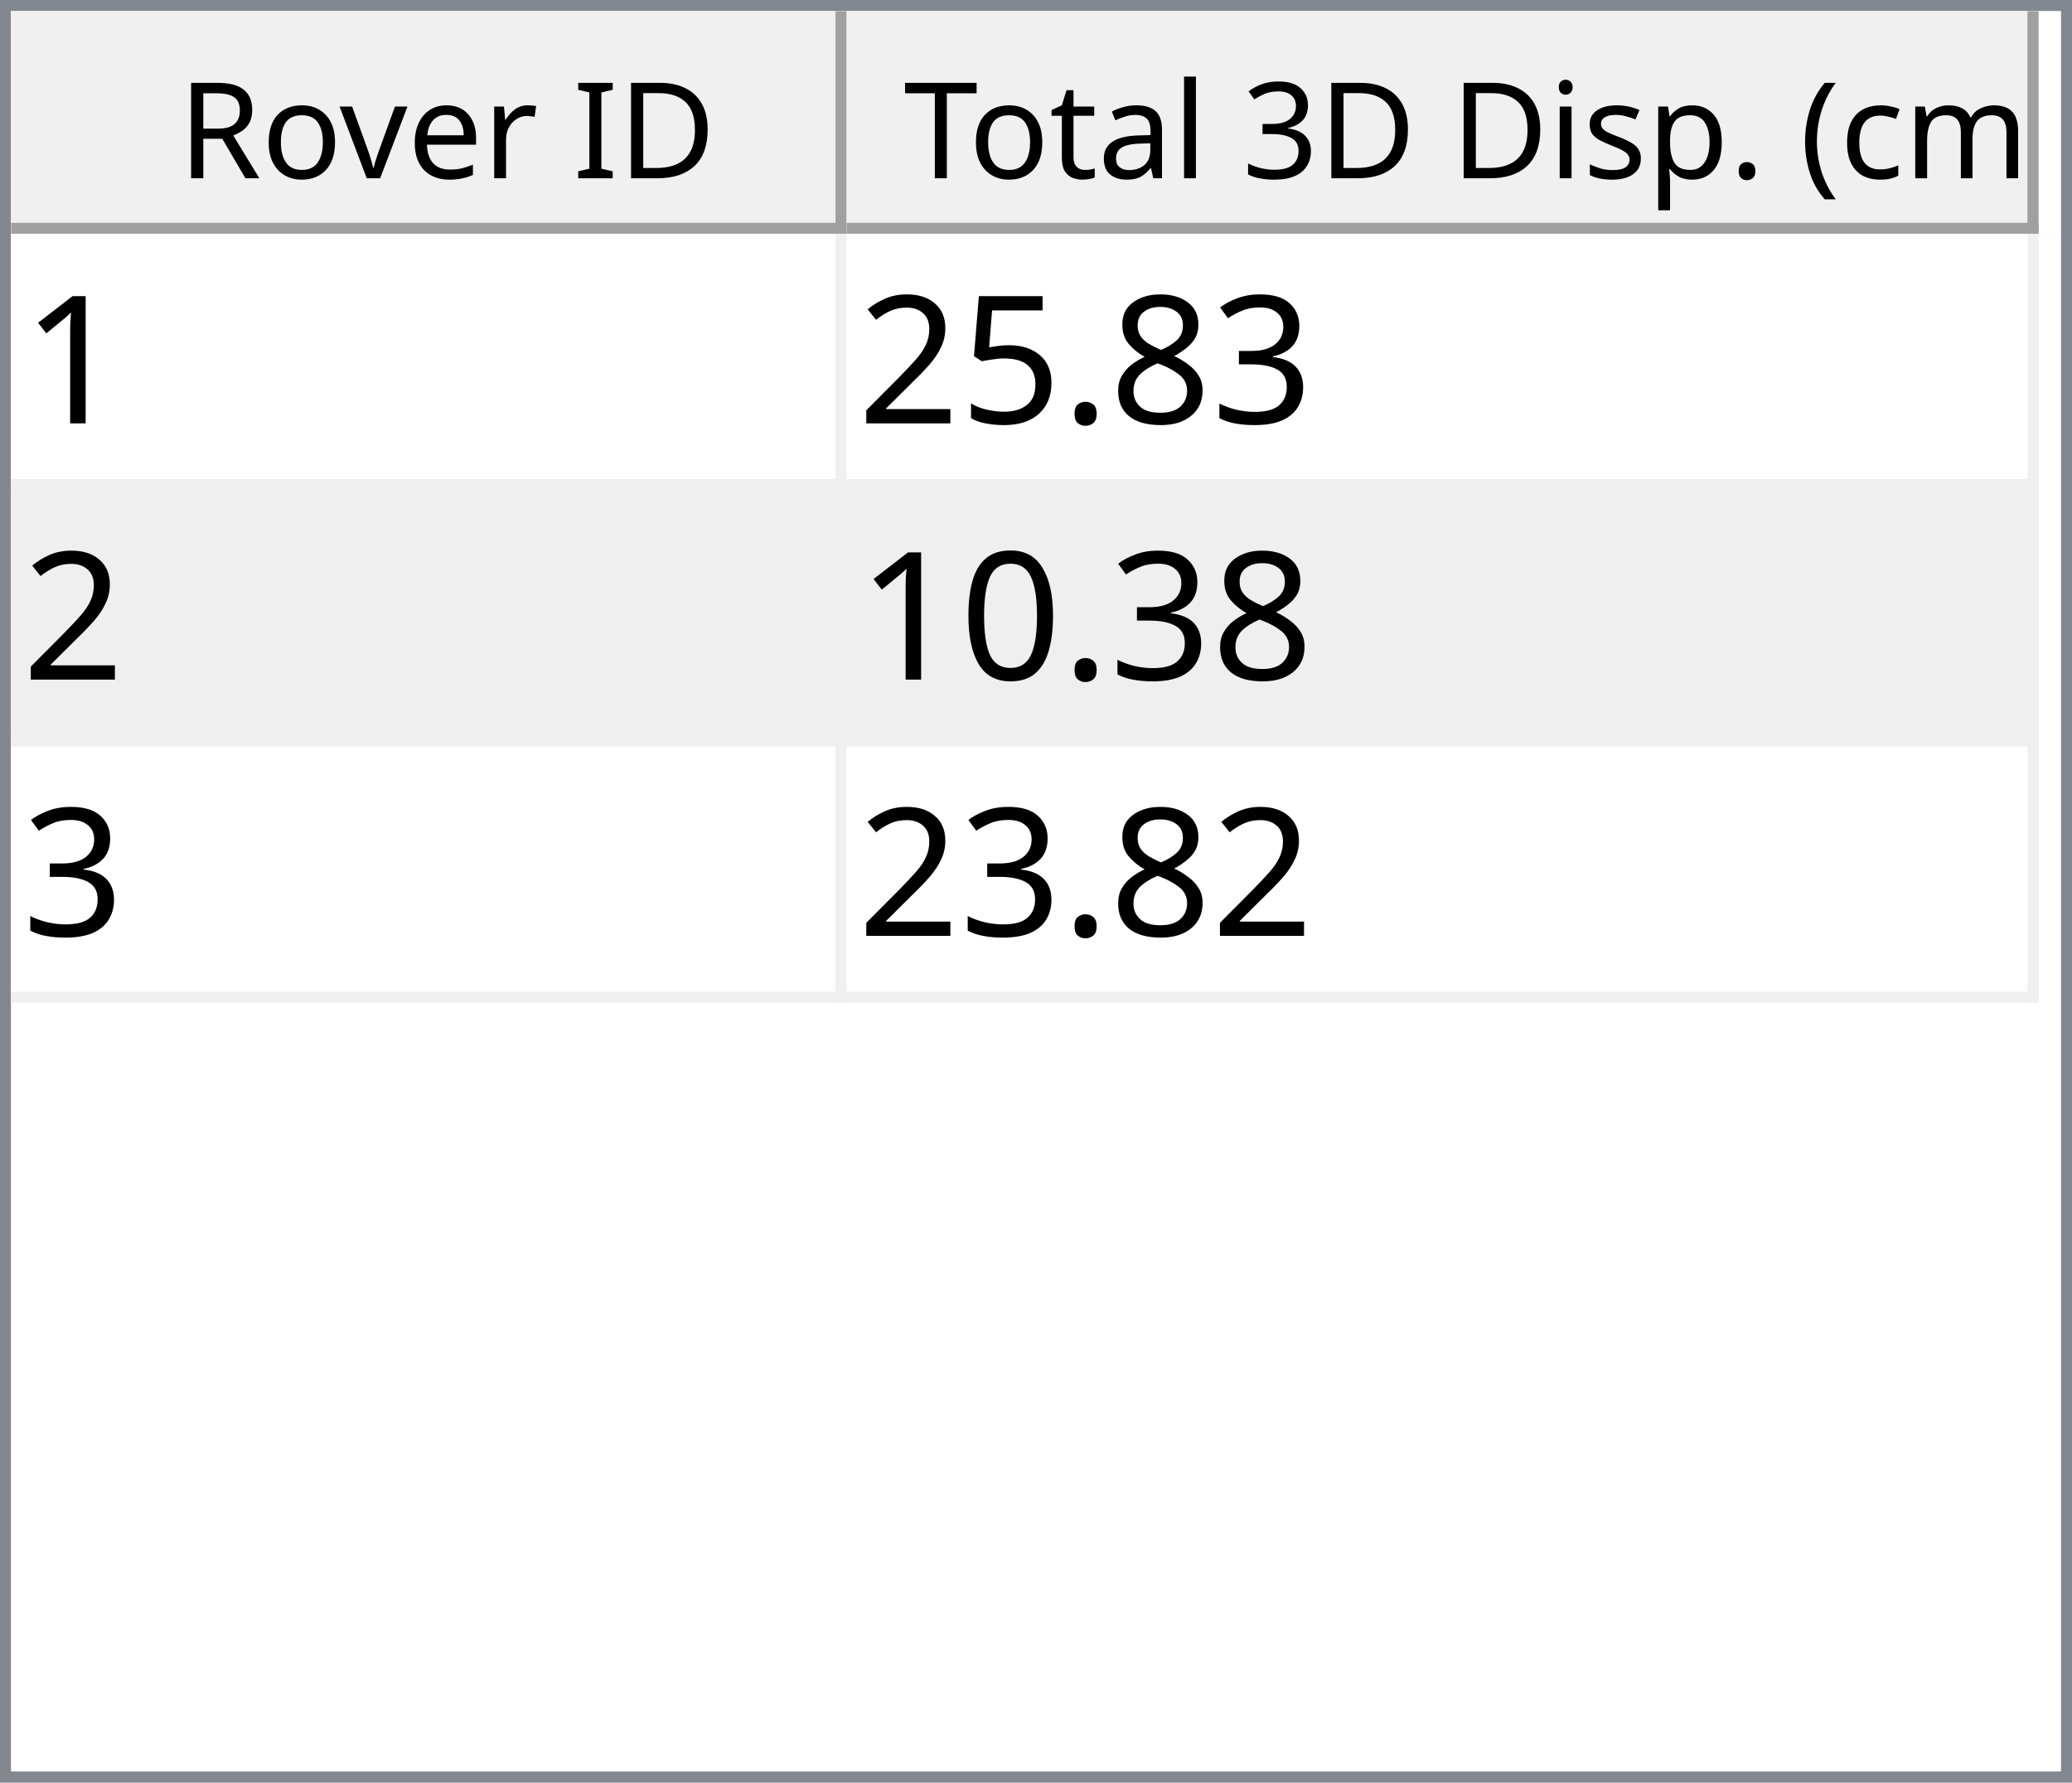
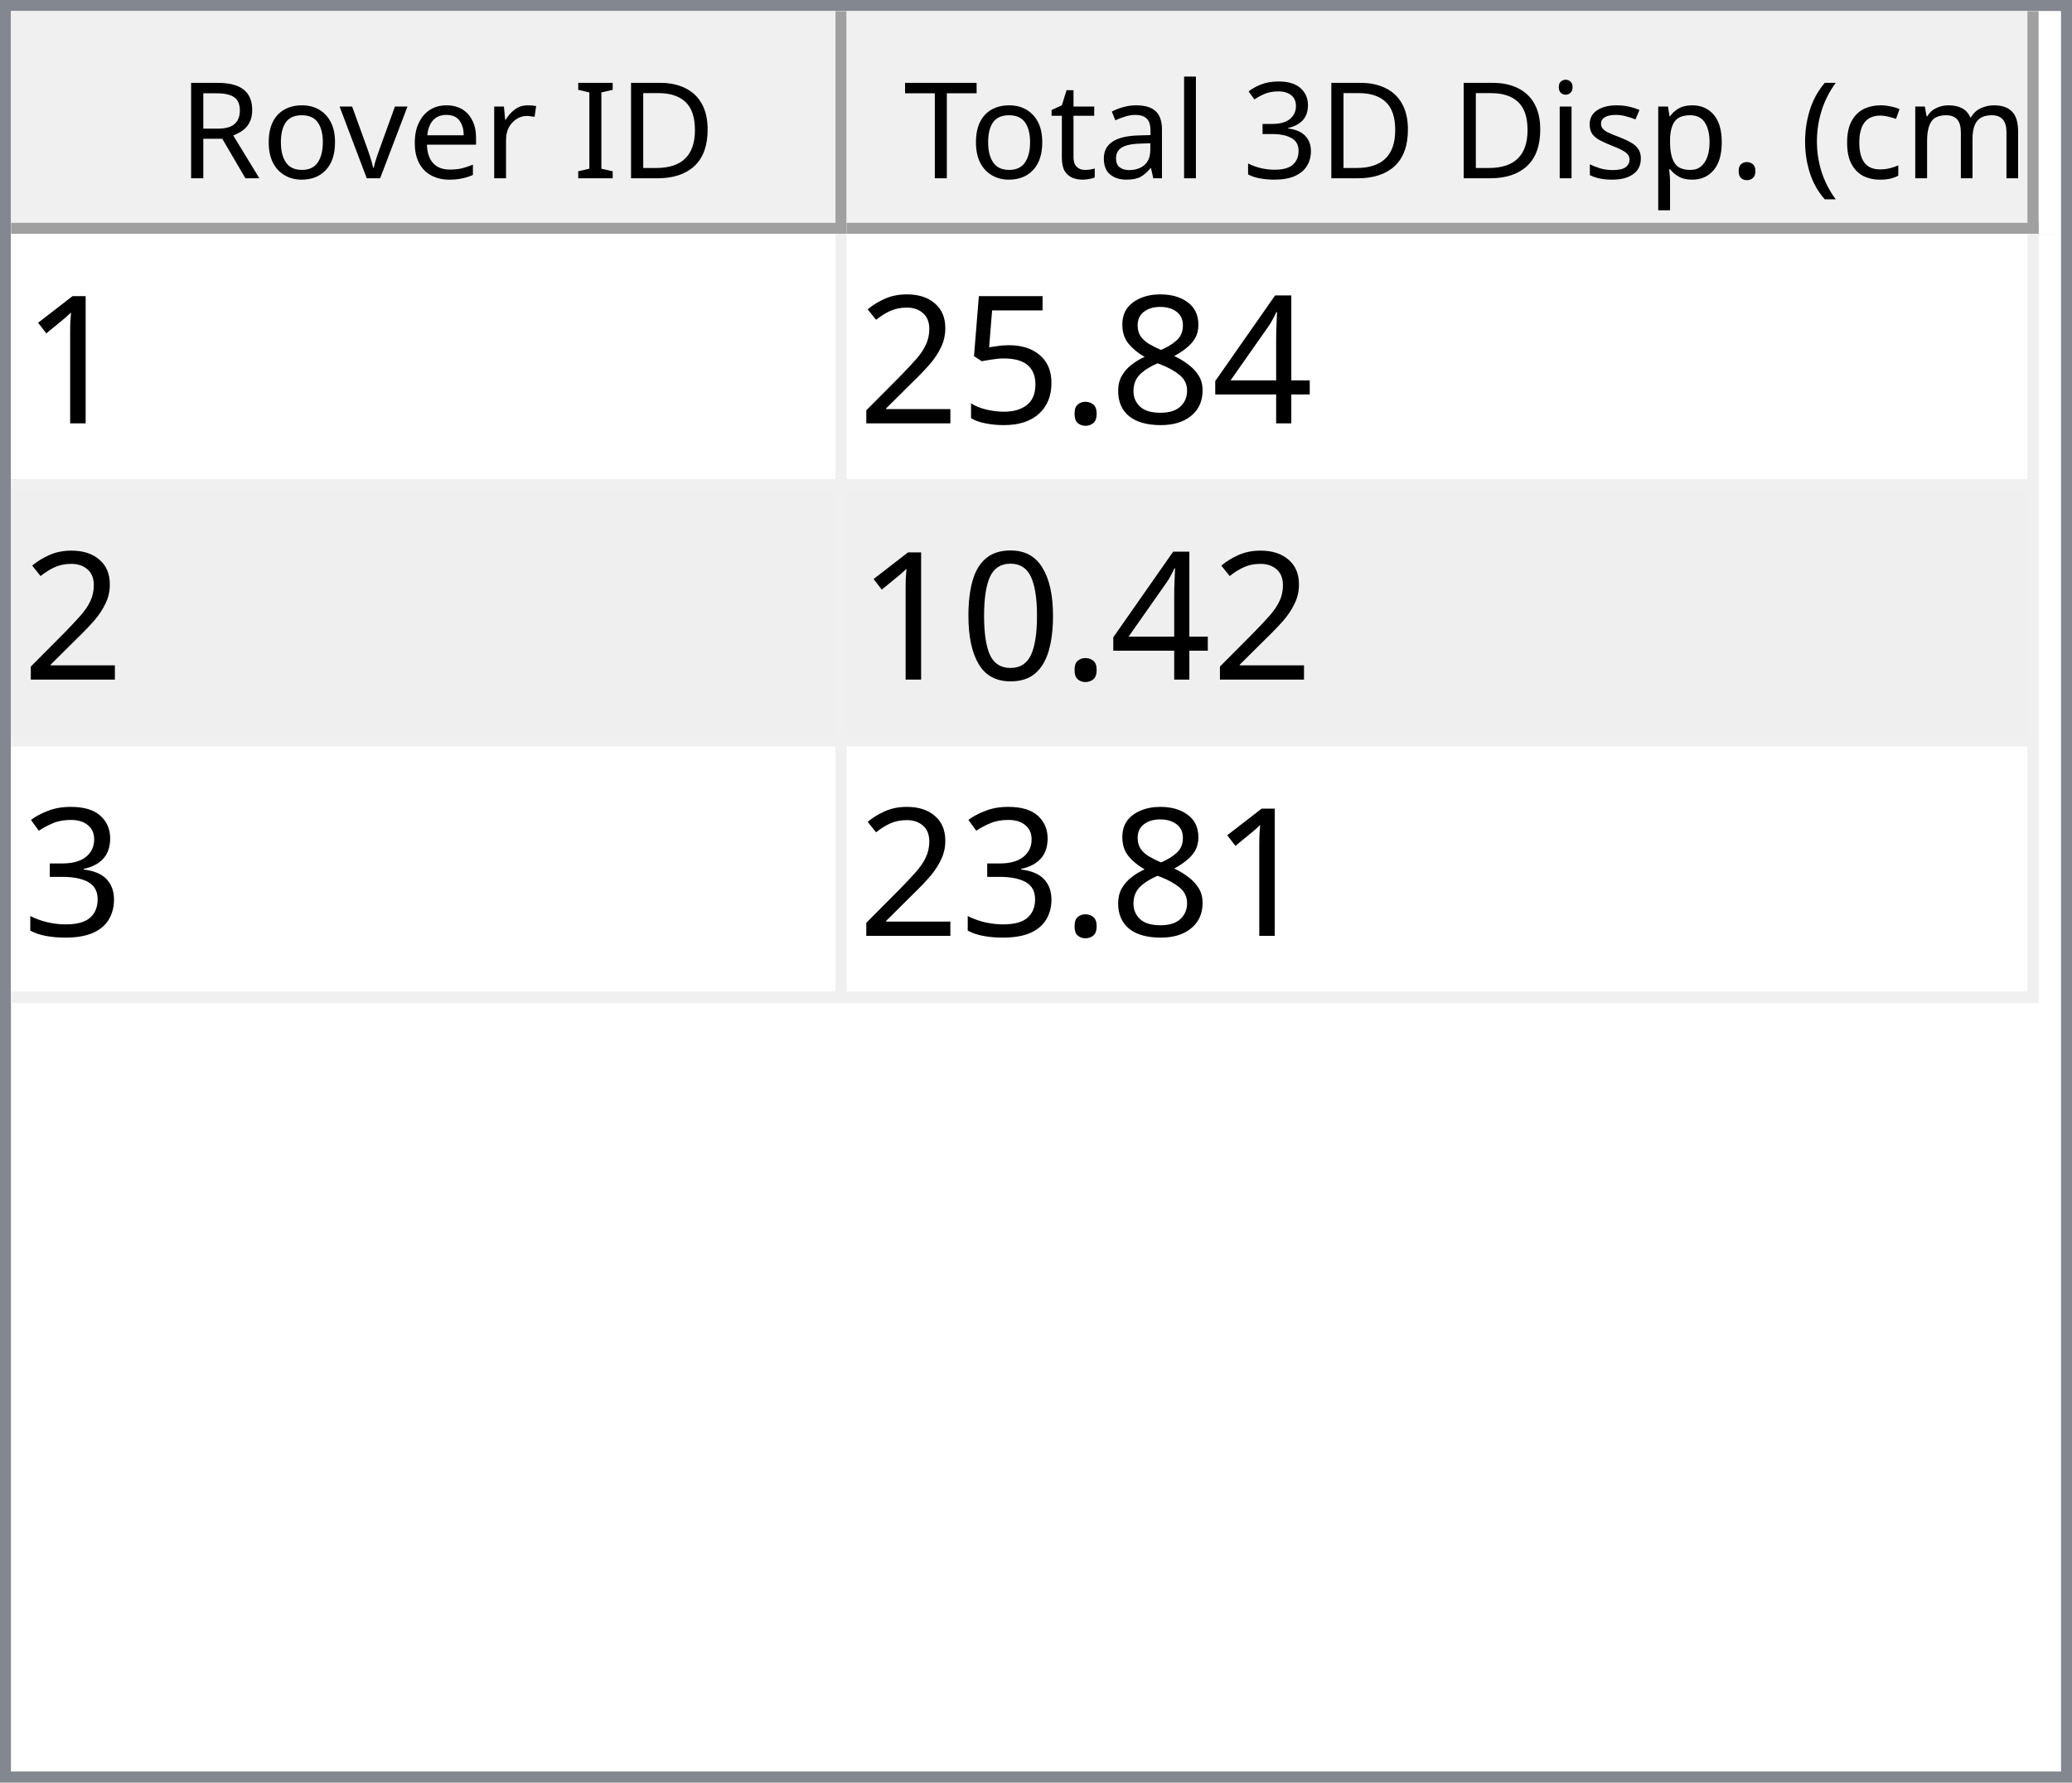
<svg xmlns="http://www.w3.org/2000/svg" style="fill-opacity:1; color-rendering:auto; color-interpolation:auto; text-rendering:auto; stroke:black; stroke-linecap:square; stroke-miterlimit:10; shape-rendering:auto; stroke-opacity:1; fill:black; stroke-dasharray:none; font-weight:normal; stroke-width:1; font-family:'Dialog'; font-style:normal; stroke-linejoin:miter; font-size:12px; stroke-dashoffset:0; image-rendering:auto;" width="186" height="160">
  <defs id="genericDefs" />
  <g>
    <defs id="defs1">
      <clipPath clipPathUnits="userSpaceOnUse" id="clipPath1">
        <path d="M0 0 L186 0 L186 160 L0 160 L0 0 Z" />
      </clipPath>
      <clipPath clipPathUnits="userSpaceOnUse" id="clipPath2">
        <path d="M0 0 L0 160 L186 160 L186 0 Z" />
      </clipPath>
      <clipPath clipPathUnits="userSpaceOnUse" id="clipPath3">
        <path d="M0 0 L0 20 L184 20 L184 0 Z" />
      </clipPath>
      <clipPath clipPathUnits="userSpaceOnUse" id="clipPath4">
        <path d="M0 0 L0 20 L75 20 L75 0 Z" />
      </clipPath>
      <clipPath clipPathUnits="userSpaceOnUse" id="clipPath5">
        <path d="M1 1 L1 19 L74 19 L74 1 Z" />
      </clipPath>
      <clipPath clipPathUnits="userSpaceOnUse" id="clipPath6">
        <path d="M0 0 L0 18 L73 18 L73 0 Z" />
      </clipPath>
      <clipPath clipPathUnits="userSpaceOnUse" id="clipPath7">
        <path d="M-0.5 -0.5 L-0.5 19.5 L74.5 19.5 L74.5 -0.5 Z" />
      </clipPath>
      <clipPath clipPathUnits="userSpaceOnUse" id="clipPath8">
        <path d="M0 0 L0 20 L107 20 L107 0 Z" />
      </clipPath>
      <clipPath clipPathUnits="userSpaceOnUse" id="clipPath9">
        <path d="M1 1 L1 19 L106 19 L106 1 Z" />
      </clipPath>
      <clipPath clipPathUnits="userSpaceOnUse" id="clipPath10">
        <path d="M0 0 L0 18 L105 18 L105 0 Z" />
      </clipPath>
      <clipPath clipPathUnits="userSpaceOnUse" id="clipPath11">
        <path d="M-0.5 -0.5 L-0.5 19.5 L106.5 19.5 L106.5 -0.5 Z" />
      </clipPath>
      <clipPath clipPathUnits="userSpaceOnUse" id="clipPath12">
        <path d="M0 0 L0 138 L184 138 L184 0 Z" />
      </clipPath>
      <clipPath clipPathUnits="userSpaceOnUse" id="clipPath13">
        <path d="M0 0 L0 69 L182 69 L182 0 Z" />
      </clipPath>
      <clipPath clipPathUnits="userSpaceOnUse" id="clipPath14">
        <path d="M-0.5 -0.5 L-0.5 68.5 L181.5 68.5 L181.5 -0.5 Z" />
      </clipPath>
      <clipPath clipPathUnits="userSpaceOnUse" id="clipPath15">
        <path d="M0 0 L0 22 L74 22 L74 0 Z" />
      </clipPath>
      <clipPath clipPathUnits="userSpaceOnUse" id="clipPath16">
        <path d="M0 0 L0 22 L106 22 L106 0 Z" />
      </clipPath>
      <font horiz-adv-x="64.551" id="font1">
        <font-face ascent="107.91" descent="25.098" units-per-em="100" style="font-style:normal; font-family:Segoe UI; font-weight:normal;" />
        <missing-glyph horiz-adv-x="64.551" d="M8.109 0 L8.109 68.266 L56.453 68.266 L56.453 0 L8.109 0 ZM15.328 7.234 L49.219 7.234 L49.219 61.031 L15.328 61.031 L15.328 7.234 Z" />
        <glyph unicode="D" horiz-adv-x="70.117" d="M9.188 0 L9.188 70.016 L28.516 70.016 Q65.531 70.016 65.531 35.891 Q65.531 19.672 55.25 9.836 Q44.969 0 27.734 0 L9.188 0 ZM17.391 62.594 L17.391 7.422 L27.828 7.422 Q41.609 7.422 49.273 14.797 Q56.938 22.172 56.938 35.688 Q56.938 62.594 28.328 62.594 L17.391 62.594 Z" />
        <glyph unicode="I" horiz-adv-x="26.611" d="M17.391 0 L9.188 0 L9.188 70.016 L17.391 70.016 L17.391 0 Z" />
        <glyph unicode=" " horiz-adv-x="27.393" d="" />
        <glyph unicode="r" horiz-adv-x="34.766" d="M34.188 41.891 Q32.078 43.5 28.125 43.5 Q23 43.5 19.555 38.672 Q16.109 33.844 16.109 25.484 L16.109 0 L8.109 0 L8.109 50 L16.109 50 L16.109 39.703 L16.312 39.703 Q18.016 44.969 21.531 47.922 Q25.047 50.875 29.391 50.875 Q32.516 50.875 34.188 50.203 L34.188 41.891 Z" />
        <glyph unicode="e" horiz-adv-x="52.295" d="M48.297 23 L12.984 23 Q13.188 14.656 17.484 10.109 Q21.781 5.562 29.297 5.562 Q37.75 5.562 44.828 11.141 L44.828 3.609 Q38.234 -1.172 27.391 -1.172 Q16.797 -1.172 10.742 5.641 Q4.688 12.453 4.688 24.812 Q4.688 36.469 11.305 43.82 Q17.922 51.172 27.734 51.172 Q37.547 51.172 42.922 44.828 Q48.297 38.484 48.297 27.203 L48.297 23 ZM40.094 29.781 Q40.047 36.719 36.75 40.578 Q33.453 44.438 27.594 44.438 Q21.922 44.438 17.969 40.383 Q14.016 36.328 13.094 29.781 L40.094 29.781 Z" />
        <glyph unicode="v" horiz-adv-x="47.9" d="M47.406 50 L27.484 0 L19.625 0 L0.688 50 L9.469 50 L22.172 13.672 Q23.578 9.672 23.922 6.688 L24.125 6.688 Q24.609 10.453 25.688 13.484 L38.969 50 L47.406 50 Z" />
        <glyph unicode="o" horiz-adv-x="58.594" d="M29 -1.172 Q17.922 -1.172 11.305 5.836 Q4.688 12.844 4.688 24.422 Q4.688 37.016 11.57 44.094 Q18.453 51.172 30.172 51.172 Q41.359 51.172 47.633 44.289 Q53.906 37.406 53.906 25.203 Q53.906 13.234 47.141 6.031 Q40.375 -1.172 29 -1.172 ZM29.594 44.438 Q21.875 44.438 17.383 39.188 Q12.891 33.938 12.891 24.703 Q12.891 15.828 17.43 10.695 Q21.969 5.562 29.594 5.562 Q37.359 5.562 41.531 10.594 Q45.703 15.625 45.703 24.906 Q45.703 34.281 41.531 39.359 Q37.359 44.438 29.594 44.438 Z" />
        <glyph unicode="R" horiz-adv-x="59.814" d="M59.375 0 L49.609 0 L37.891 19.625 Q36.281 22.359 34.766 24.289 Q33.25 26.219 31.664 27.438 Q30.078 28.656 28.25 29.219 Q26.422 29.781 24.125 29.781 L17.391 29.781 L17.391 0 L9.188 0 L9.188 70.016 L30.078 70.016 Q34.672 70.016 38.555 68.867 Q42.438 67.719 45.289 65.375 Q48.141 63.031 49.758 59.547 Q51.375 56.062 51.375 51.375 Q51.375 47.703 50.273 44.656 Q49.172 41.609 47.148 39.211 Q45.125 36.812 42.266 35.133 Q39.406 33.453 35.844 32.516 L35.844 32.328 Q37.594 31.547 38.891 30.547 Q40.188 29.547 41.359 28.18 Q42.531 26.812 43.68 25.078 Q44.828 23.344 46.234 21.047 L59.375 0 ZM17.391 62.594 L17.391 37.203 L28.516 37.203 Q31.594 37.203 34.203 38.133 Q36.812 39.062 38.719 40.797 Q40.625 42.531 41.703 45.047 Q42.781 47.562 42.781 50.688 Q42.781 56.297 39.141 59.445 Q35.5 62.594 28.609 62.594 L17.391 62.594 Z" />
        <glyph unicode=")" horiz-adv-x="30.176" d="M8.297 -15.922 L1.172 -15.922 Q16.406 2.344 16.406 26.812 Q16.406 51.469 1.078 70.016 L8.297 70.016 Q23.531 52.156 23.531 26.703 Q23.531 1.375 8.297 -15.922 Z" />
        <glyph unicode="m" horiz-adv-x="86.133" d="M79.109 0 L71.094 0 L71.094 28.719 Q71.094 37.016 68.531 40.727 Q65.969 44.438 59.906 44.438 Q54.781 44.438 51.195 39.75 Q47.609 35.062 47.609 28.516 L47.609 0 L39.594 0 L39.594 29.688 Q39.594 44.438 28.219 44.438 Q22.953 44.438 19.531 40.016 Q16.109 35.594 16.109 28.516 L16.109 0 L8.109 0 L8.109 50 L16.109 50 L16.109 42.094 L16.312 42.094 Q21.625 51.172 31.844 51.172 Q36.969 51.172 40.773 48.312 Q44.578 45.453 46 40.828 Q51.562 51.172 62.594 51.172 Q79.109 51.172 79.109 30.812 L79.109 0 Z" />
        <glyph unicode="c" horiz-adv-x="46.191" d="M42.188 2.297 Q36.422 -1.172 28.516 -1.172 Q17.828 -1.172 11.258 5.789 Q4.688 12.75 4.688 23.828 Q4.688 36.188 11.766 43.68 Q18.844 51.172 30.672 51.172 Q37.25 51.172 42.281 48.734 L42.281 40.531 Q36.719 44.438 30.375 44.438 Q22.703 44.438 17.797 38.945 Q12.891 33.453 12.891 24.516 Q12.891 15.719 17.508 10.641 Q22.125 5.562 29.891 5.562 Q36.422 5.562 42.188 9.906 L42.188 2.297 Z" />
        <glyph unicode="(" horiz-adv-x="30.176" d="M29.109 -15.922 L21.969 -15.922 Q6.844 1.375 6.844 26.703 Q6.844 52.156 21.969 70.016 L29.203 70.016 Q13.875 51.469 13.875 26.812 Q13.875 2.344 29.109 -15.922 Z" />
        <glyph unicode="." horiz-adv-x="21.68" d="M10.891 -1.078 Q8.641 -1.078 7.055 0.539 Q5.469 2.156 5.469 4.391 Q5.469 6.641 7.055 8.273 Q8.641 9.906 10.891 9.906 Q13.188 9.906 14.797 8.273 Q16.406 6.641 16.406 4.391 Q16.406 2.156 14.797 0.539 Q13.188 -1.078 10.891 -1.078 Z" />
        <glyph unicode="p" horiz-adv-x="58.789" d="M16.312 7.234 L16.109 7.234 L16.109 -23 L8.109 -23 L8.109 50 L16.109 50 L16.109 41.219 L16.312 41.219 Q22.219 51.172 33.594 51.172 Q43.266 51.172 48.688 44.461 Q54.109 37.75 54.109 26.469 Q54.109 13.922 48 6.375 Q41.891 -1.172 31.297 -1.172 Q21.578 -1.172 16.312 7.234 ZM16.109 27.391 L16.109 20.406 Q16.109 14.203 20.141 9.883 Q24.172 5.562 30.375 5.562 Q37.641 5.562 41.773 11.133 Q45.906 16.703 45.906 26.609 Q45.906 34.969 42.047 39.703 Q38.188 44.438 31.594 44.438 Q24.609 44.438 20.359 39.578 Q16.109 34.719 16.109 27.391 Z" />
        <glyph unicode="s" horiz-adv-x="42.432" d="M5.078 1.812 L5.078 10.406 Q11.625 5.562 19.484 5.562 Q30.031 5.562 30.031 12.594 Q30.031 14.594 29.125 15.992 Q28.219 17.391 26.68 18.461 Q25.141 19.531 23.07 20.383 Q21 21.234 18.609 22.172 Q15.281 23.484 12.766 24.828 Q10.25 26.172 8.57 27.859 Q6.891 29.547 6.031 31.695 Q5.172 33.844 5.172 36.719 Q5.172 40.234 6.789 42.945 Q8.406 45.656 11.086 47.484 Q13.766 49.312 17.211 50.242 Q20.656 51.172 24.312 51.172 Q30.812 51.172 35.938 48.922 L35.938 40.828 Q30.422 44.438 23.25 44.438 Q21 44.438 19.195 43.922 Q17.391 43.406 16.094 42.477 Q14.797 41.547 14.086 40.258 Q13.375 38.969 13.375 37.406 Q13.375 35.453 14.086 34.133 Q14.797 32.812 16.164 31.789 Q17.531 30.766 19.484 29.938 Q21.438 29.109 23.922 28.125 Q27.25 26.859 29.883 25.516 Q32.516 24.172 34.375 22.484 Q36.234 20.797 37.234 18.602 Q38.234 16.406 38.234 13.375 Q38.234 9.672 36.602 6.938 Q34.969 4.203 32.234 2.398 Q29.5 0.594 25.93 -0.289 Q22.359 -1.172 18.453 -1.172 Q10.75 -1.172 5.078 1.812 Z" />
        <glyph unicode="i" horiz-adv-x="24.219" d="M12.203 62.703 Q10.062 62.703 8.547 64.164 Q7.031 65.625 7.031 67.875 Q7.031 70.125 8.547 71.609 Q10.062 73.094 12.203 73.094 Q14.406 73.094 15.945 71.609 Q17.484 70.125 17.484 67.875 Q17.484 65.719 15.945 64.211 Q14.406 62.703 12.203 62.703 ZM16.109 0 L8.109 0 L8.109 50 L16.109 50 L16.109 0 Z" />
        <glyph unicode="3" horiz-adv-x="53.906" d="M46.531 19.828 Q46.531 15.094 44.75 11.211 Q42.969 7.328 39.719 4.57 Q36.469 1.812 31.93 0.297 Q27.391 -1.219 21.922 -1.219 Q11.922 -1.219 6 2.594 L6 11.188 Q13.094 5.609 22.219 5.609 Q25.875 5.609 28.828 6.539 Q31.781 7.469 33.906 9.227 Q36.031 10.984 37.18 13.477 Q38.328 15.969 38.328 19.094 Q38.328 32.812 18.797 32.812 L12.984 32.812 L12.984 39.594 L18.5 39.594 Q35.797 39.594 35.797 52.484 Q35.797 64.406 22.609 64.406 Q15.188 64.406 8.688 59.422 L8.688 67.188 Q15.375 71.188 24.609 71.188 Q29 71.188 32.57 69.969 Q36.141 68.75 38.68 66.555 Q41.219 64.359 42.609 61.281 Q44 58.203 44 54.5 Q44 40.672 30.031 36.719 L30.031 36.531 Q33.594 36.141 36.625 34.797 Q39.656 33.453 41.852 31.305 Q44.047 29.156 45.289 26.25 Q46.531 23.344 46.531 19.828 Z" />
        <glyph unicode="l" horiz-adv-x="24.219" d="M16.109 0 L8.109 0 L8.109 74.031 L16.109 74.031 L16.109 0 Z" />
        <glyph unicode="a" horiz-adv-x="50.879" d="M43.891 0 L35.891 0 L35.891 7.812 L35.688 7.812 Q30.469 -1.172 20.312 -1.172 Q12.844 -1.172 8.617 2.781 Q4.391 6.734 4.391 13.281 Q4.391 27.297 20.906 29.594 L35.891 31.688 Q35.891 44.438 25.594 44.438 Q16.547 44.438 9.281 38.281 L9.281 46.484 Q16.656 51.172 26.266 51.172 Q43.891 51.172 43.891 32.516 L43.891 0 ZM35.891 25.297 L23.828 23.641 Q18.266 22.859 15.43 20.875 Q12.594 18.891 12.594 13.875 Q12.594 10.203 15.211 7.883 Q17.828 5.562 22.172 5.562 Q28.125 5.562 32.008 9.742 Q35.891 13.922 35.891 20.312 L35.891 25.297 Z" />
        <glyph unicode="t" horiz-adv-x="33.887" d="M31.297 0.484 Q28.469 -1.078 23.828 -1.078 Q10.688 -1.078 10.688 13.578 L10.688 43.172 L2.094 43.172 L2.094 50 L10.688 50 L10.688 62.203 L18.703 64.797 L18.703 50 L31.297 50 L31.297 43.172 L18.703 43.172 L18.703 14.984 Q18.703 9.969 20.414 7.82 Q22.125 5.672 26.078 5.672 Q29.109 5.672 31.297 7.328 L31.297 0.484 Z" />
        <glyph unicode="T" horiz-adv-x="52.393" d="M50.594 62.594 L30.375 62.594 L30.375 0 L22.172 0 L22.172 62.594 L2 62.594 L2 70.016 L50.594 70.016 L50.594 62.594 Z" />
      </font>
      <font horiz-adv-x="75.0" id="font2">
        <font-face ascent="100.537" descent="21.973" units-per-em="100" style="font-style:normal; font-family:sans-serif; font-weight:normal;" />
        <missing-glyph horiz-adv-x="75.0" d="M12.5 0 L12.5 62.5 L62.5 62.5 L62.5 0 L12.5 0 ZM14.062 1.562 L60.938 1.562 L60.938 60.938 L14.062 60.938 L14.062 1.562 Z" />
        <glyph unicode="1" horiz-adv-x="55.615" d="M37.25 0 L28.469 0 L28.469 56 Q25.297 52.984 20.141 49.953 Q14.984 46.922 10.891 45.406 L10.891 53.906 Q18.266 57.375 23.781 62.305 Q29.297 67.234 31.594 71.875 L37.25 71.875 L37.25 0 Z" />
-         <glyph unicode="3" horiz-adv-x="55.615" d="M4.203 18.891 L12.984 20.062 Q14.5 12.594 18.141 9.297 Q21.781 6 27 6 Q33.203 6 37.477 10.297 Q41.75 14.594 41.75 20.953 Q41.75 27 37.797 30.93 Q33.844 34.859 27.734 34.859 Q25.25 34.859 21.531 33.891 L22.516 41.609 Q23.391 41.5 23.922 41.5 Q29.547 41.5 34.039 44.43 Q38.531 47.359 38.531 53.469 Q38.531 58.297 35.258 61.477 Q31.984 64.656 26.812 64.656 Q21.688 64.656 18.266 61.43 Q14.844 58.203 13.875 51.766 L5.078 53.328 Q6.688 62.156 12.398 67.016 Q18.109 71.875 26.609 71.875 Q32.469 71.875 37.398 69.359 Q42.328 66.844 44.945 62.5 Q47.562 58.156 47.562 53.266 Q47.562 48.641 45.07 44.828 Q42.578 41.016 37.703 38.766 Q44.047 37.312 47.562 32.695 Q51.078 28.078 51.078 21.141 Q51.078 11.766 44.242 5.25 Q37.406 -1.266 26.953 -1.266 Q17.531 -1.266 11.305 4.352 Q5.078 9.969 4.203 18.891 Z" />
+         <glyph unicode="4" horiz-adv-x="55.615" d="M32.328 0 L32.328 17.141 L1.266 17.141 L1.266 25.203 L33.938 71.578 L41.109 71.578 L41.109 25.203 L50.781 25.203 L50.781 17.141 L41.109 17.141 L41.109 0 L32.328 0 ZM32.328 25.203 L32.328 57.469 L9.906 25.203 L32.328 25.203 Z" />
        <glyph unicode="8" horiz-adv-x="55.615" d="M17.672 38.812 Q12.203 40.828 9.57 44.539 Q6.938 48.25 6.938 53.422 Q6.938 61.234 12.555 66.555 Q18.172 71.875 27.484 71.875 Q36.859 71.875 42.578 66.43 Q48.297 60.984 48.297 53.172 Q48.297 48.188 45.68 44.508 Q43.062 40.828 37.75 38.812 Q44.344 36.672 47.781 31.883 Q51.219 27.094 51.219 20.453 Q51.219 11.281 44.727 5.031 Q38.234 -1.219 27.641 -1.219 Q17.047 -1.219 10.547 5.055 Q4.047 11.328 4.047 20.703 Q4.047 27.688 7.594 32.398 Q11.141 37.109 17.672 38.812 ZM15.922 53.719 Q15.922 48.641 19.195 45.414 Q22.469 42.188 27.688 42.188 Q32.766 42.188 36.016 45.383 Q39.266 48.578 39.266 53.219 Q39.266 58.062 35.914 61.359 Q32.562 64.656 27.594 64.656 Q22.562 64.656 19.242 61.43 Q15.922 58.203 15.922 53.719 ZM13.094 20.656 Q13.094 16.891 14.875 13.375 Q16.656 9.859 20.172 7.93 Q23.688 6 27.734 6 Q34.031 6 38.133 10.055 Q42.234 14.109 42.234 20.359 Q42.234 26.703 38.016 30.859 Q33.797 35.016 27.438 35.016 Q21.234 35.016 17.164 30.914 Q13.094 26.812 13.094 20.656 Z" />
        <glyph unicode="." horiz-adv-x="27.783" d="M9.078 0 L9.078 10.016 L19.094 10.016 L19.094 0 L9.078 0 Z" />
        <glyph unicode="5" horiz-adv-x="55.615" d="M4.156 18.75 L13.375 19.531 Q14.406 12.797 18.141 9.398 Q21.875 6 27.156 6 Q33.5 6 37.891 10.789 Q42.281 15.578 42.281 23.484 Q42.281 31 38.062 35.352 Q33.844 39.703 27 39.703 Q22.75 39.703 19.336 37.773 Q15.922 35.844 13.969 32.766 L5.719 33.844 L12.641 70.609 L48.25 70.609 L48.25 62.203 L19.672 62.203 L15.828 42.969 Q22.266 47.469 29.344 47.469 Q38.719 47.469 45.164 40.969 Q51.609 34.469 51.609 24.266 Q51.609 14.547 45.953 7.469 Q39.062 -1.219 27.156 -1.219 Q17.391 -1.219 11.211 4.25 Q5.031 9.719 4.156 18.75 Z" />
        <glyph unicode="2" horiz-adv-x="55.615" d="M50.344 8.453 L50.344 0 L3.031 0 Q2.938 3.172 4.047 6.109 Q5.859 10.938 9.836 15.625 Q13.812 20.312 21.344 26.469 Q33.016 36.031 37.117 41.625 Q41.219 47.219 41.219 52.203 Q41.219 57.422 37.477 61.008 Q33.734 64.594 27.734 64.594 Q21.391 64.594 17.578 60.789 Q13.766 56.984 13.719 50.25 L4.688 51.172 Q5.609 61.281 11.664 66.578 Q17.719 71.875 27.938 71.875 Q38.234 71.875 44.242 66.164 Q50.25 60.453 50.25 52 Q50.25 47.703 48.492 43.555 Q46.734 39.406 42.656 34.812 Q38.578 30.219 29.109 22.219 Q21.188 15.578 18.945 13.211 Q16.703 10.844 15.234 8.453 L50.344 8.453 Z" />
        <glyph unicode="0" horiz-adv-x="55.615" d="M4.156 35.297 Q4.156 48 6.766 55.742 Q9.375 63.484 14.523 67.68 Q19.672 71.875 27.484 71.875 Q33.25 71.875 37.594 69.555 Q41.938 67.234 44.773 62.867 Q47.609 58.5 49.219 52.227 Q50.828 45.953 50.828 35.297 Q50.828 22.703 48.242 14.969 Q45.656 7.234 40.508 3.008 Q35.359 -1.219 27.484 -1.219 Q17.141 -1.219 11.234 6.203 Q4.156 15.141 4.156 35.297 ZM13.188 35.297 Q13.188 17.672 17.312 11.836 Q21.438 6 27.484 6 Q33.547 6 37.672 11.859 Q41.797 17.719 41.797 35.297 Q41.797 52.984 37.672 58.789 Q33.547 64.594 27.391 64.594 Q21.344 64.594 17.719 59.469 Q13.188 52.938 13.188 35.297 Z" />
+         <glyph unicode="3" horiz-adv-x="55.615" d="M4.203 18.891 L12.984 20.062 Q14.5 12.594 18.141 9.297 Q21.781 6 27 6 Q33.203 6 37.477 10.297 Q41.75 14.594 41.75 20.953 Q41.75 27 37.797 30.93 Q33.844 34.859 27.734 34.859 Q25.25 34.859 21.531 33.891 L22.516 41.609 Q23.391 41.5 23.922 41.5 Q29.547 41.5 34.039 44.43 Q38.531 47.359 38.531 53.469 Q38.531 58.297 35.258 61.477 Q31.984 64.656 26.812 64.656 Q21.688 64.656 18.266 61.43 Q14.844 58.203 13.875 51.766 L5.078 53.328 Q6.688 62.156 12.398 67.016 Q18.109 71.875 26.609 71.875 Q32.469 71.875 37.398 69.359 Q42.328 66.844 44.945 62.5 Q47.562 58.156 47.562 53.266 Q47.562 48.641 45.07 44.828 Q42.578 41.016 37.703 38.766 Q44.047 37.312 47.562 32.695 Q51.078 28.078 51.078 21.141 Q51.078 11.766 44.242 5.25 Q37.406 -1.266 26.953 -1.266 Q17.531 -1.266 11.305 4.352 Q5.078 9.969 4.203 18.891 Z" />
      </font>
    </defs>
    <g style="fill:white; stroke:white;">
      <rect x="0" y="0" width="186" style="clip-path:url(#clipPath1); stroke:none;" height="160" />
    </g>
    <g style="fill:white; text-rendering:optimizeSpeed; color-rendering:optimizeSpeed; image-rendering:optimizeSpeed; shape-rendering:crispEdges; stroke:white; color-interpolation:sRGB;">
      <rect x="0" width="186" height="160" y="0" style="stroke:none;" />
      <path style="stroke:none;" d="M0 160 L186 160 L186 0 L0 0 Z" />
    </g>
    <g style="fill:rgb(240,240,240); font-family:'Segoe UI'; stroke:rgb(240,240,240);">
      <rect x="0" y="0" width="186" style="clip-path:url(#clipPath2); stroke:none;" height="160" />
    </g>
    <g style="fill:rgb(130,135,144); font-family:'Segoe UI'; stroke:rgb(130,135,144);">
      <path d="M0 0 L186 0 L186 160 L0 160 L0 0 ZM1 1 L185 1 L185 159 L1 159 L1 1 Z" style="fill-rule:evenodd; clip-path:url(#clipPath2); stroke:none;" />
    </g>
    <g style="fill:white; font-family:'Segoe UI'; stroke:white;" transform="translate(1,1)">
      <rect x="0" y="0" width="184" style="clip-path:url(#clipPath3); stroke:none;" height="20" />
    </g>
    <g style="fill:rgb(240,240,240); font-family:'Segoe UI'; stroke:rgb(240,240,240);" transform="translate(1,1)">
      <rect x="0" y="0" width="75" style="clip-path:url(#clipPath4); stroke:none;" height="20" />
    </g>
    <g style="font-family:'Segoe UI';" transform="translate(2,2)">
      <text x="14" xml:space="preserve" y="14" style="clip-path:url(#clipPath6); stroke:none;">Rover ID</text>
    </g>
    <g style="fill:rgb(160,160,160); font-family:'Segoe UI'; stroke:rgb(160,160,160); stroke-linejoin:bevel;" transform="translate(1.5,1.5)">
      <line x1="74" x2="74" y1="0" style="fill:none; clip-path:url(#clipPath7);" y2="19" />
    </g>
    <g style="fill:rgb(160,160,160); font-family:'Segoe UI'; stroke:rgb(160,160,160); stroke-linejoin:bevel;" transform="matrix(1,0,0,1,1,1) translate(0.5,0.5)">
      <line x1="0" x2="74" y1="19" style="fill:none; clip-path:url(#clipPath7);" y2="19" />
    </g>
    <g style="fill:rgb(240,240,240); font-family:'Segoe UI'; stroke:rgb(240,240,240);" transform="translate(76,1)">
      <rect x="0" y="0" width="107" style="clip-path:url(#clipPath8); stroke:none;" height="20" />
    </g>
    <g style="font-family:'Segoe UI';" transform="translate(77,2)">
      <text x="1" xml:space="preserve" y="14" style="clip-path:url(#clipPath10); stroke:none;"> Total 3D Disp. (cm)</text>
    </g>
    <g style="fill:rgb(160,160,160); font-family:'Segoe UI'; stroke:rgb(160,160,160); stroke-linejoin:bevel;" transform="translate(76.5,1.5)">
      <line x1="106" x2="106" y1="0" style="fill:none; clip-path:url(#clipPath11);" y2="19" />
    </g>
    <g style="fill:rgb(160,160,160); font-family:'Segoe UI'; stroke:rgb(160,160,160); stroke-linejoin:bevel;" transform="matrix(1,0,0,1,76,1) translate(0.5,0.5)">
      <line x1="0" x2="106" y1="19" style="fill:none; clip-path:url(#clipPath11);" y2="19" />
    </g>
    <g style="fill:white; font-family:'Segoe UI'; stroke:white;" transform="translate(1,21)">
      <rect x="0" y="0" width="184" style="clip-path:url(#clipPath12); stroke:none;" height="138" />
    </g>
    <g style="fill:rgb(240,240,240); font-size:16px; font-family:sans-serif; stroke:rgb(240,240,240);" transform="translate(1,21)">
      <rect x="0" y="0" width="182" style="clip-path:url(#clipPath13); stroke:none;" height="69" />
      <line transform="translate(0.5,0.5)" x1="0" x2="181" y1="22" style="clip-path:url(#clipPath14); fill:none; stroke-linejoin:bevel;" y2="22" />
    </g>
    <g transform="matrix(1,0,0,1,1,21) translate(0.5,0.5)" style="fill:rgb(240,240,240); font-size:16px; font-family:sans-serif; stroke:rgb(240,240,240); stroke-linejoin:bevel;">
      <line x1="0" x2="181" y1="45" style="fill:none; clip-path:url(#clipPath14);" y2="45" />
    </g>
    <g transform="matrix(1,0,0,1,1,21) translate(0.5,0.5)" style="fill:rgb(240,240,240); font-size:16px; font-family:sans-serif; stroke:rgb(240,240,240); stroke-linejoin:bevel;">
      <line x1="0" x2="181" y1="68" style="fill:none; clip-path:url(#clipPath14);" y2="68" />
    </g>
    <g transform="matrix(1,0,0,1,1,21) translate(0.5,0.5)" style="fill:rgb(240,240,240); font-size:16px; font-family:sans-serif; stroke:rgb(240,240,240); stroke-linejoin:bevel;">
      <line x1="74" x2="74" y1="0" style="fill:none; clip-path:url(#clipPath14);" y2="68" />
    </g>
    <g transform="matrix(1,0,0,1,1,21) translate(0.5,0.5)" style="fill:rgb(240,240,240); font-size:16px; font-family:sans-serif; stroke:rgb(240,240,240); stroke-linejoin:bevel;">
      <line x1="181" x2="181" y1="0" style="fill:none; clip-path:url(#clipPath14);" y2="68" />
    </g>
    <g style="fill:white; font-size:16px; font-family:sans-serif; stroke:white;" transform="matrix(1,0,0,1,1,21)">
      <rect x="0" y="0" width="74" style="clip-path:url(#clipPath15); stroke:none;" height="22" />
      <text x="1" y="17" style="fill:black; clip-path:url(#clipPath15); stroke:none;" xml:space="preserve">1</text>
    </g>
    <g style="fill:white; font-size:16px; font-family:sans-serif; stroke:white;" transform="matrix(1,0,0,1,1,21) translate(75,0)">
      <rect x="0" y="0" width="106" style="clip-path:url(#clipPath16); stroke:none;" height="22" />
-       <text x="1" y="17" style="fill:black; clip-path:url(#clipPath16); stroke:none;" xml:space="preserve">25.83</text>
+       <text x="1" y="17" style="fill:black; clip-path:url(#clipPath16); stroke:none;" xml:space="preserve">25.84</text>
    </g>
    <g style="fill:rgb(239,239,239); font-size:16px; font-family:sans-serif; stroke:rgb(239,239,239);" transform="matrix(1,0,0,1,1,21) translate(0,23)">
      <rect x="0" y="0" width="74" style="clip-path:url(#clipPath15); stroke:none;" height="22" />
      <text x="1" y="17" style="fill:black; clip-path:url(#clipPath15); stroke:none;" xml:space="preserve">2</text>
    </g>
    <g style="fill:rgb(239,239,239); font-size:16px; font-family:sans-serif; stroke:rgb(239,239,239);" transform="matrix(1,0,0,1,1,21) translate(75,23)">
      <rect x="0" y="0" width="106" style="clip-path:url(#clipPath16); stroke:none;" height="22" />
-       <text x="1" y="17" style="fill:black; clip-path:url(#clipPath16); stroke:none;" xml:space="preserve">10.38</text>
+       <text x="1" y="17" style="fill:black; clip-path:url(#clipPath16); stroke:none;" xml:space="preserve">10.42</text>
    </g>
    <g style="fill:white; font-size:16px; font-family:sans-serif; stroke:white;" transform="matrix(1,0,0,1,1,21) translate(0,46)">
      <rect x="0" y="0" width="74" style="clip-path:url(#clipPath15); stroke:none;" height="22" />
      <text x="1" y="17" style="fill:black; clip-path:url(#clipPath15); stroke:none;" xml:space="preserve">3</text>
    </g>
    <g style="fill:white; font-size:16px; font-family:sans-serif; stroke:white;" transform="matrix(1,0,0,1,1,21) translate(75,46)">
      <rect x="0" y="0" width="106" style="clip-path:url(#clipPath16); stroke:none;" height="22" />
-       <text x="1" y="17" style="fill:black; clip-path:url(#clipPath16); stroke:none;" xml:space="preserve">23.82</text>
+       <text x="1" y="17" style="fill:black; clip-path:url(#clipPath16); stroke:none;" xml:space="preserve">23.81</text>
    </g>
  </g>
</svg>
